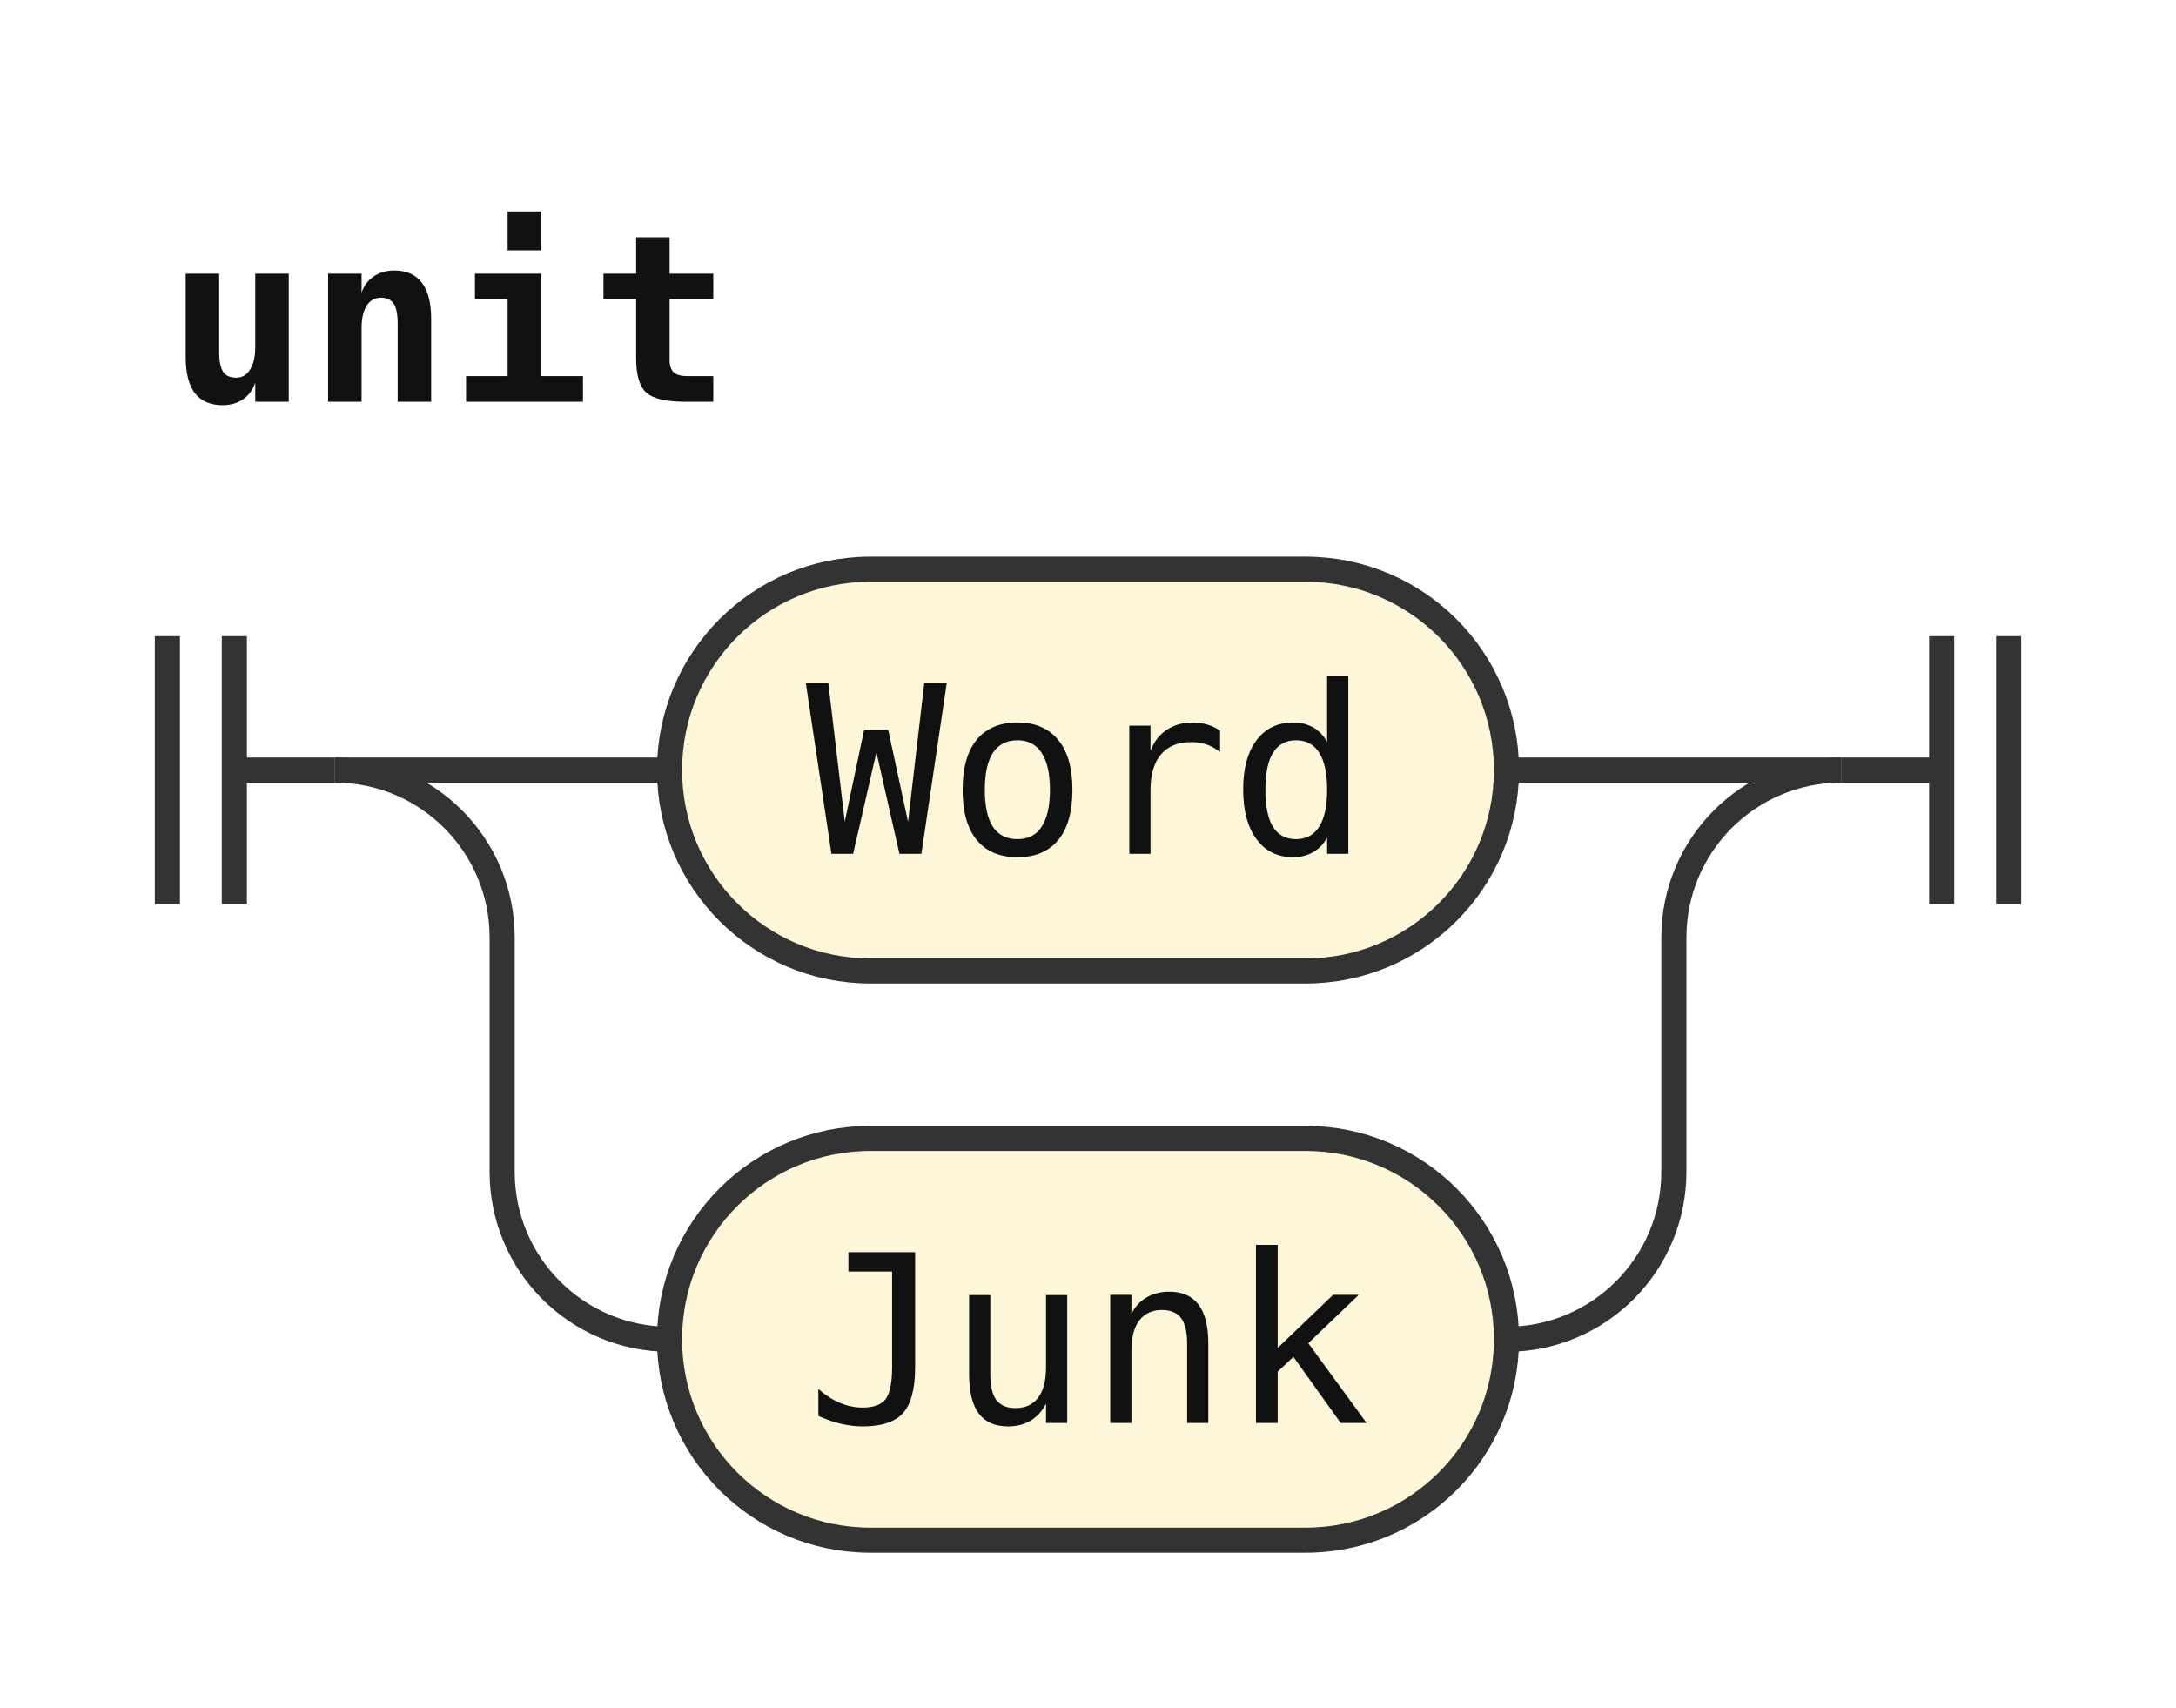
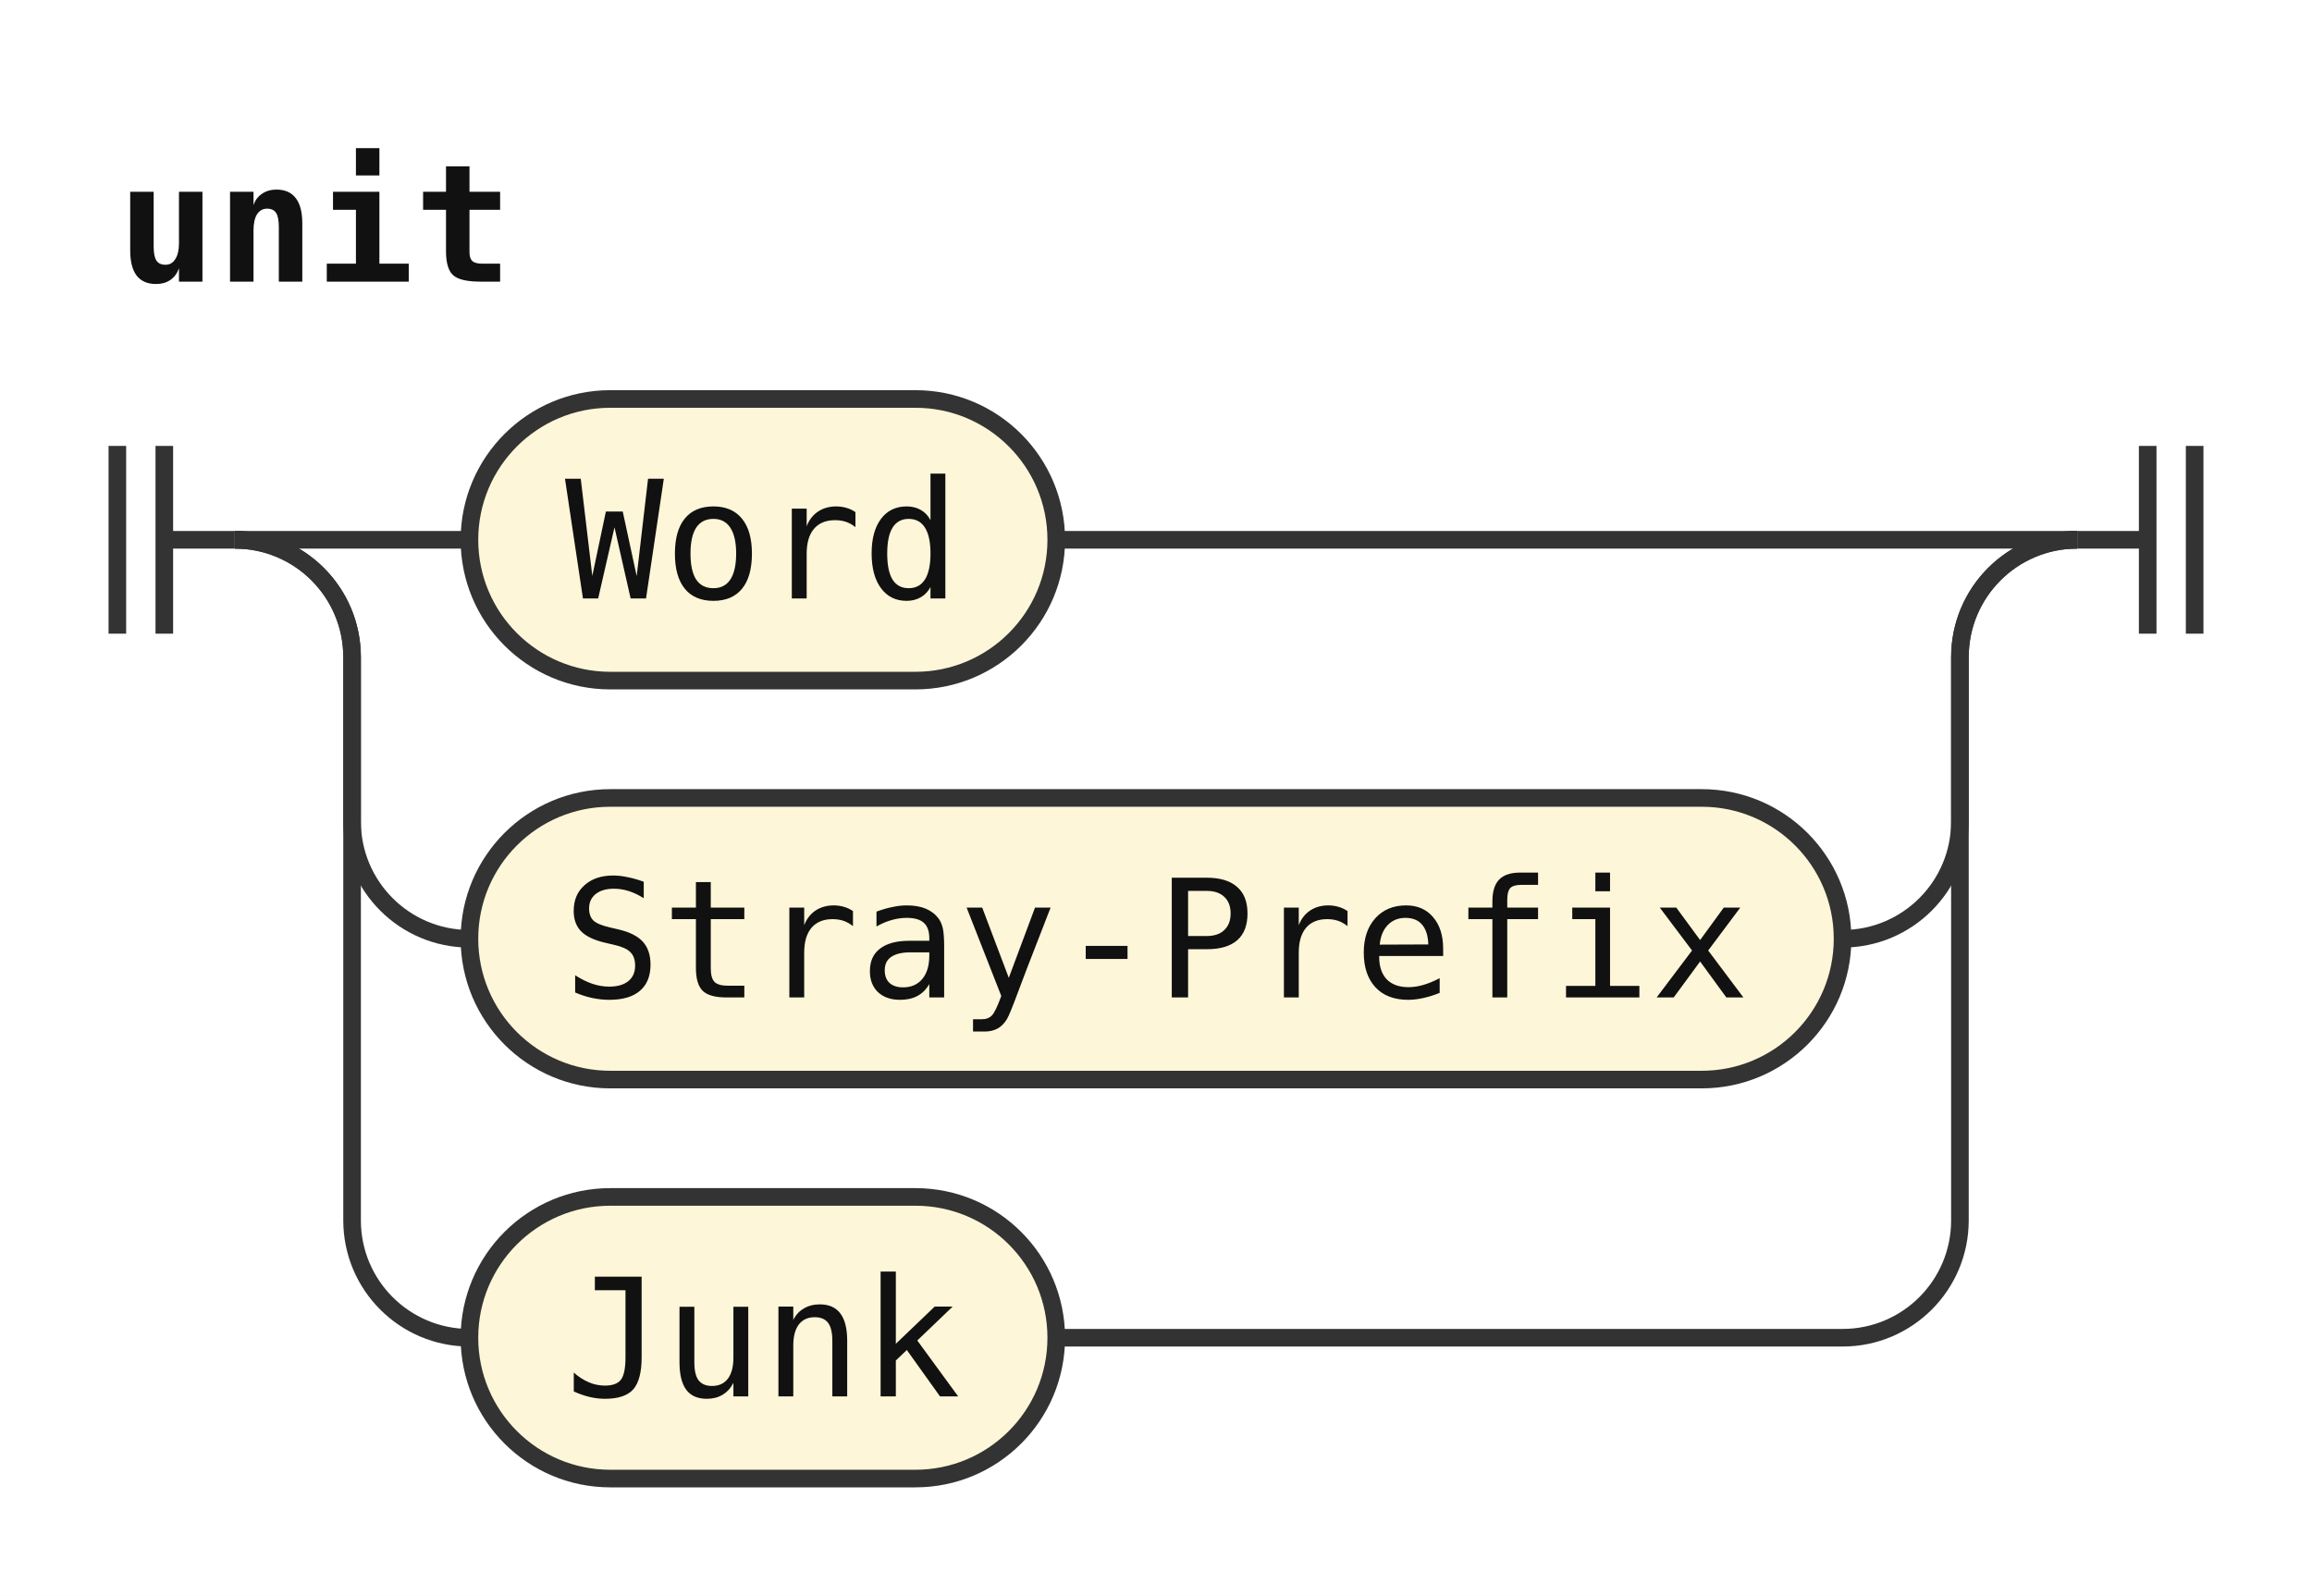
- <svg xmlns="http://www.w3.org/2000/svg" width="130" height="102" viewBox="0 0 130 102" role="img" aria-label="Railroad diagram of the rule unit">
+ <svg xmlns="http://www.w3.org/2000/svg" width="197" height="136" viewBox="0 0 197 136" role="img" aria-label="Railroad diagram of the rule unit">
  <style>path{fill:none;stroke:#333;stroke-width:1.5}.rule rect{fill:#e8eefc;stroke:#333;stroke-width:1.5}.terminal rect{fill:#fdf6d8;stroke:#333;stroke-width:1.5}text{font-family:ui-monospace,SFMono-Regular,Menlo,Consolas,"DejaVu Sans Mono","Liberation Mono",monospace;font-size:14px;fill:#111;text-anchor:middle}text.label{font-size:12px;font-style:italic;fill:#555;text-anchor:start}text.title{font-weight:bold;text-anchor:start}</style>
  <rect width="100%" height="100%" fill="#fff" />
  <text class="title" x="10" y="24" textLength="33.6" lengthAdjust="spacingAndGlyphs">unit</text>
  <path d="M10 38v16m4 -16v16M14 46h6" />
  <path d="M20 46h20" />
  <g class="terminal">
    <rect x="40" y="34" width="50" height="24" rx="12" />
    <text x="65" y="51" textLength="33.6" lengthAdjust="spacingAndGlyphs">Word</text>
  </g>
-   <path d="M90 46H110" />
+   <path d="M90 46H177" />
  <path d="M20 46a10 10 0 0 1 10 10V70a10 10 0 0 0 10 10" />
  <g class="terminal">
-     <rect x="40" y="68" width="50" height="24" rx="12" />
-     <text x="65" y="85" textLength="33.6" lengthAdjust="spacingAndGlyphs">Junk</text>
+     <rect x="40" y="68" width="117" height="24" rx="12" />
+     <text x="98.5" y="85" textLength="100.8" lengthAdjust="spacingAndGlyphs">Stray-Prefix</text>
  </g>
-   <path d="M90 80H90a10 10 0 0 0 10 -10V56a10 10 0 0 1 10 -10" />
-   <path d="M110 46h6m0 -8v16m4 -16v16" />
+   <path d="M157 80H157a10 10 0 0 0 10 -10V56a10 10 0 0 1 10 -10" />
+   <path d="M20 46a10 10 0 0 1 10 10V104a10 10 0 0 0 10 10" />
+   <g class="terminal">
+     <rect x="40" y="102" width="50" height="24" rx="12" />
+     <text x="65" y="119" textLength="33.6" lengthAdjust="spacingAndGlyphs">Junk</text>
+   </g>
+   <path d="M90 114H157a10 10 0 0 0 10 -10V56a10 10 0 0 1 10 -10" />
+   <path d="M177 46h6m0 -8v16m4 -16v16" />
</svg>
